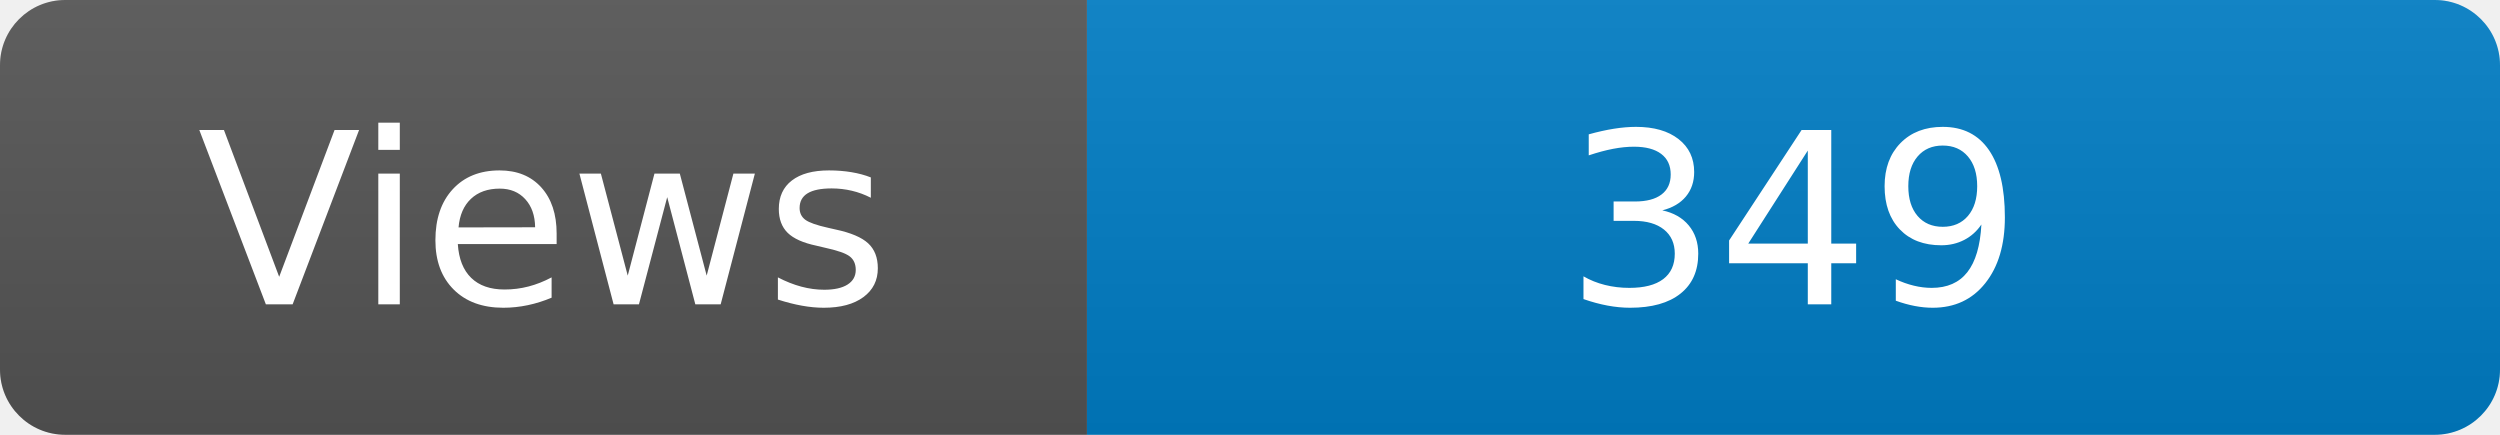
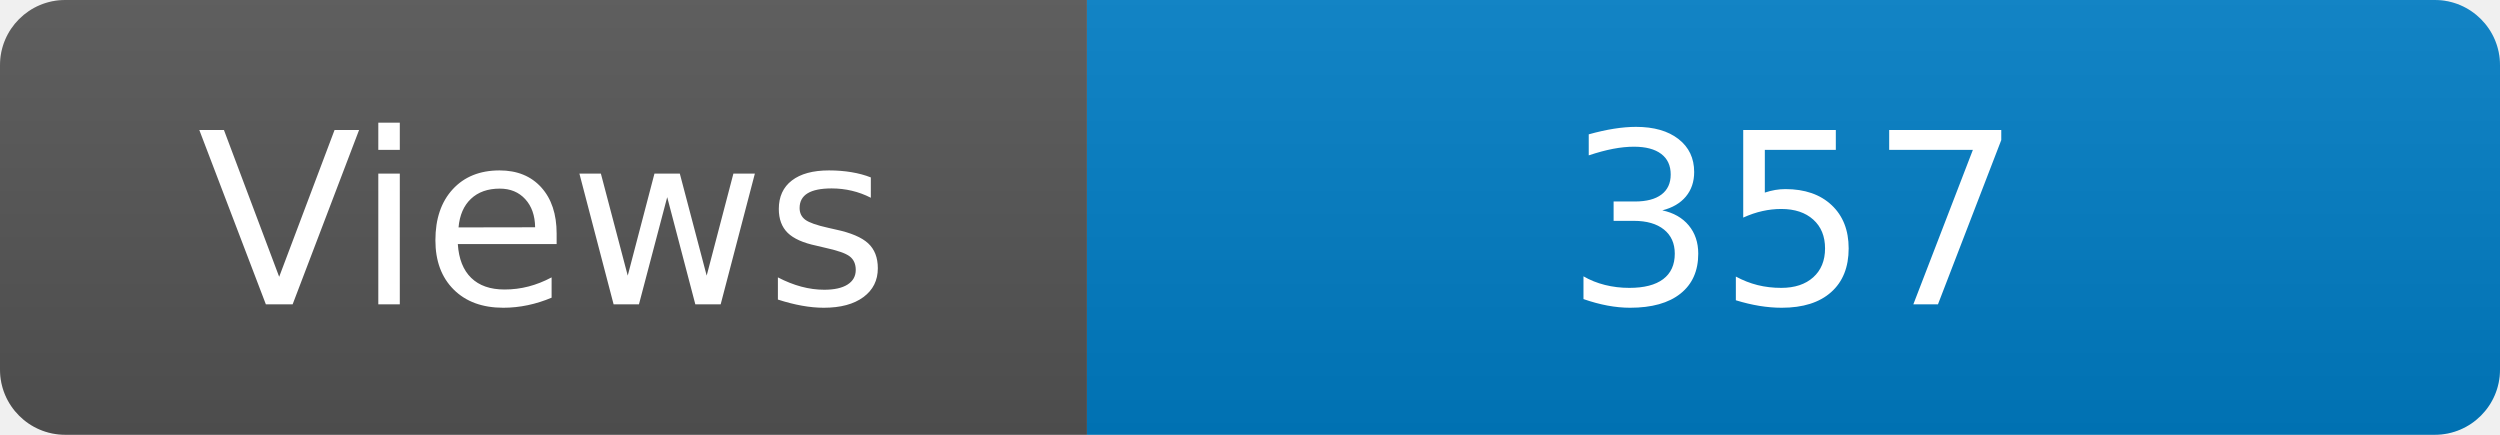
<svg xmlns="http://www.w3.org/2000/svg" width="115" height="20" role="img" aria-label="Maintained?: yes">
  <linearGradient id="s" x2="0" y2="100%">
    <stop offset="0" stop-color="#bbb" stop-opacity=".1" />
    <stop offset="1" stop-opacity=".1" />
  </linearGradient>
  <clipPath id="r">
    <rect width="115" height="20" rx="3" fill="#fff" />
  </clipPath>
  <g clip-path="url(#r)">
    <rect width="50" height="20" fill="#555" />
    <rect x="50" width="160" height="20" fill="#007ec6" />
    <rect width="115" height="20" fill="url(#s)" />
  </g>
  <g fill="#fff" text-anchor="middle" font-family="Verdana,Geneva,DejaVu Sans,sans-serif" font-size="110">
    <text x="250" y="140" transform="scale(.1)" fill="#fff">Views</text>
-     <text x="825" y="140" transform="scale(.1)" fill="#fff">349</text>
+     <text x="825" y="140" transform="scale(.1)" fill="#fff">357</text>
  </g>
</svg>
